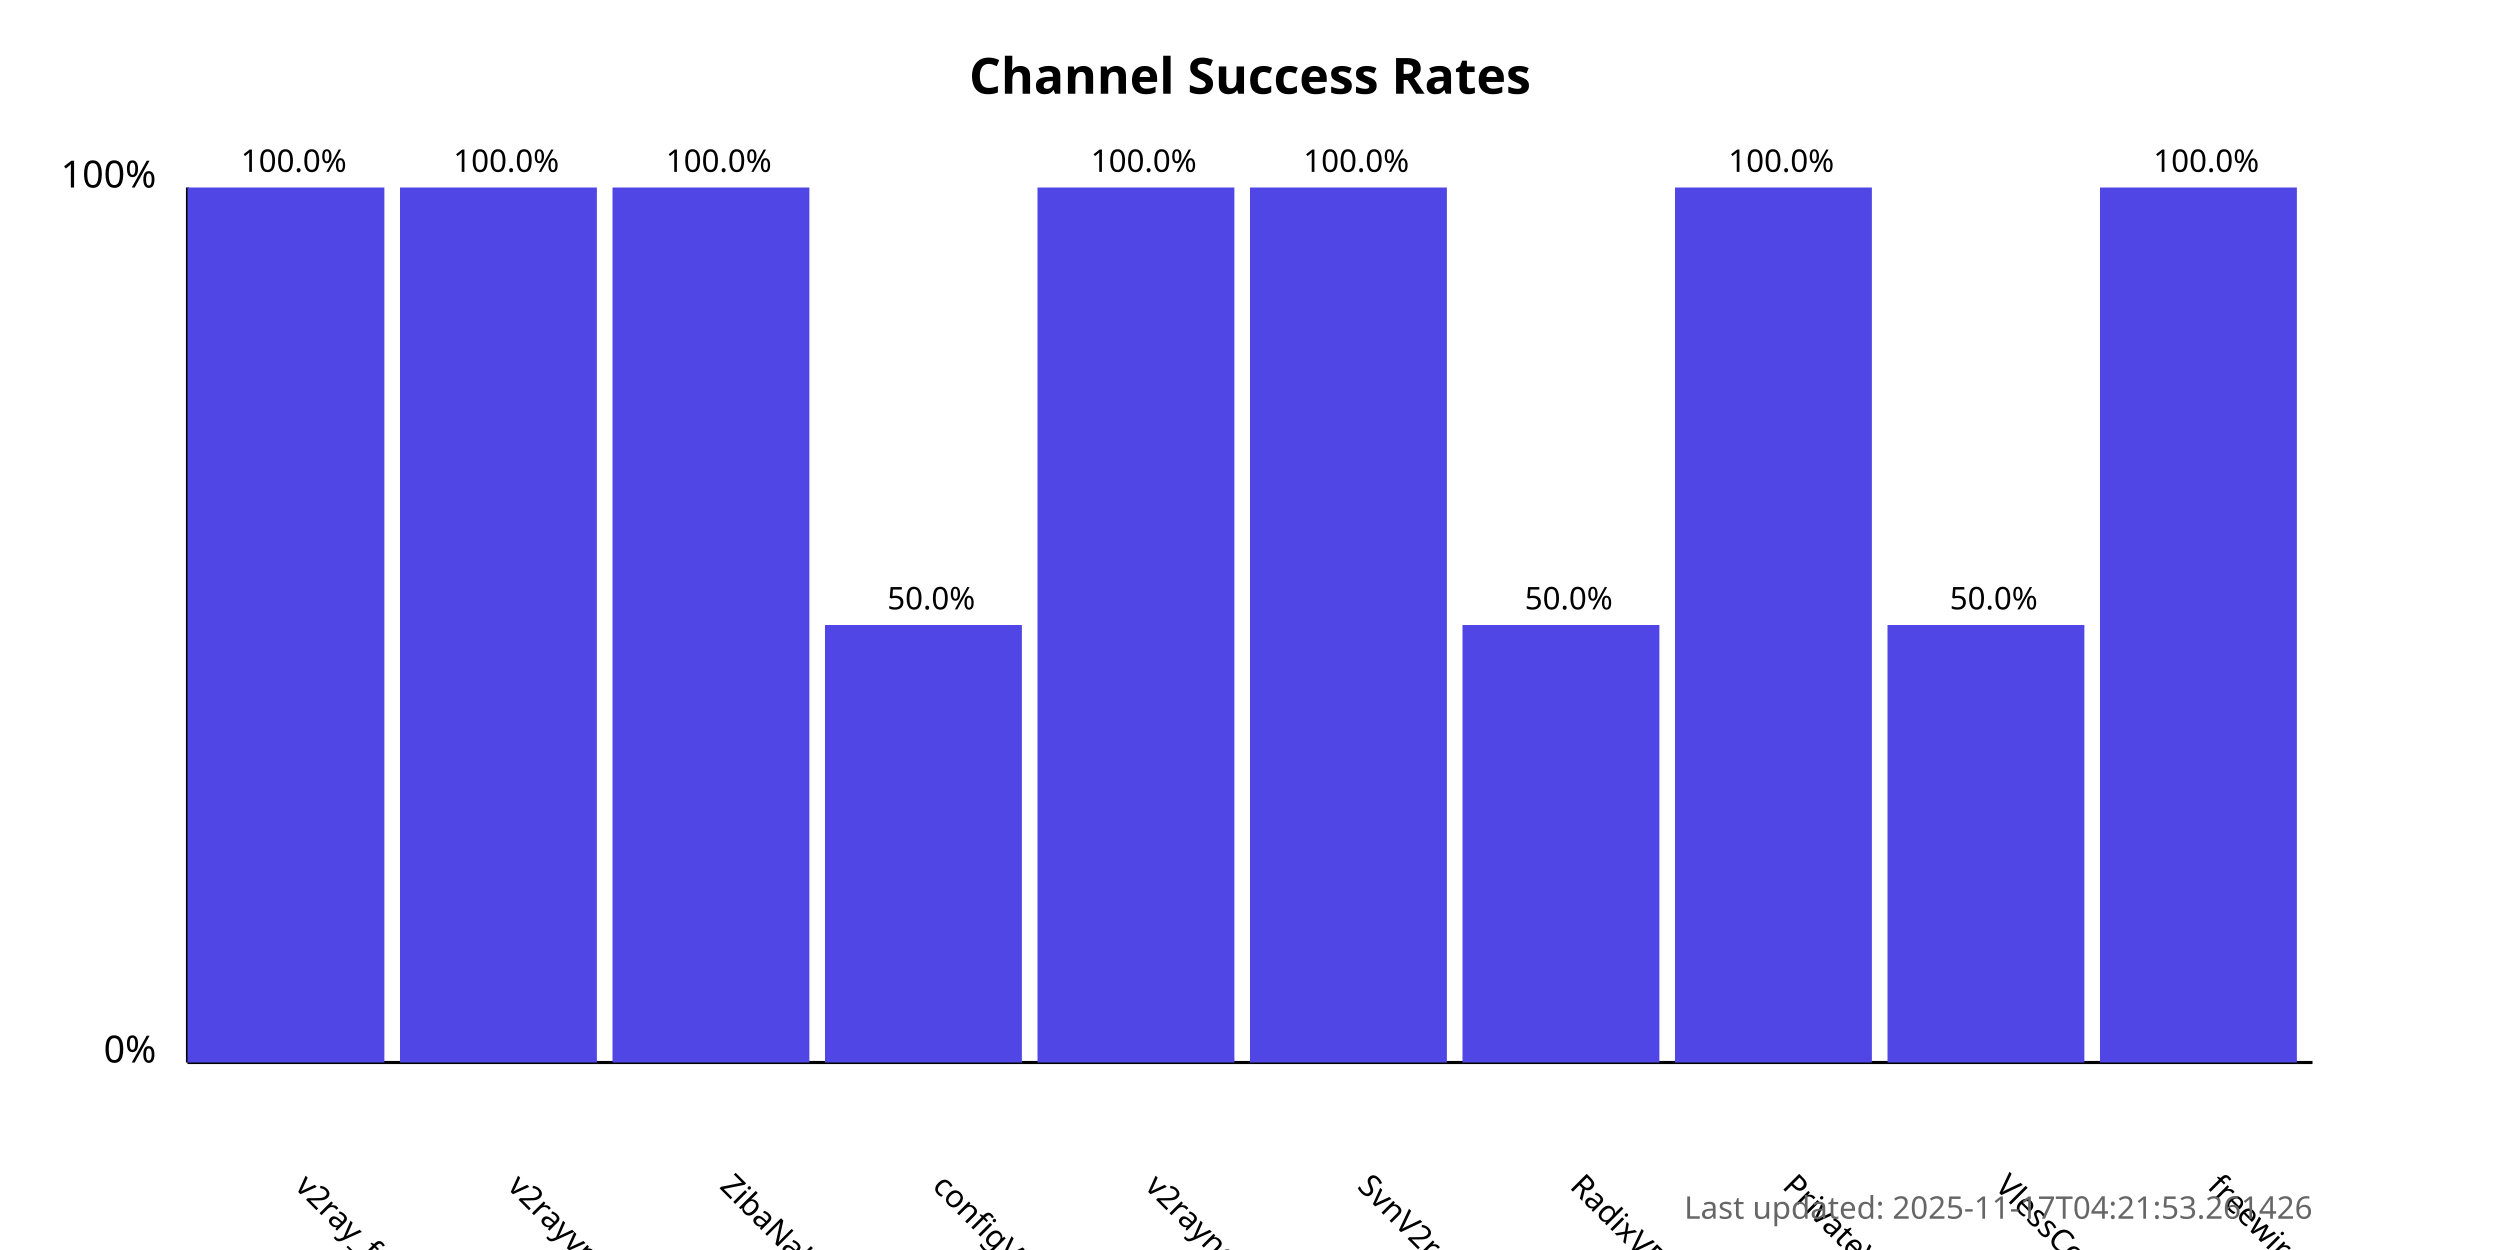
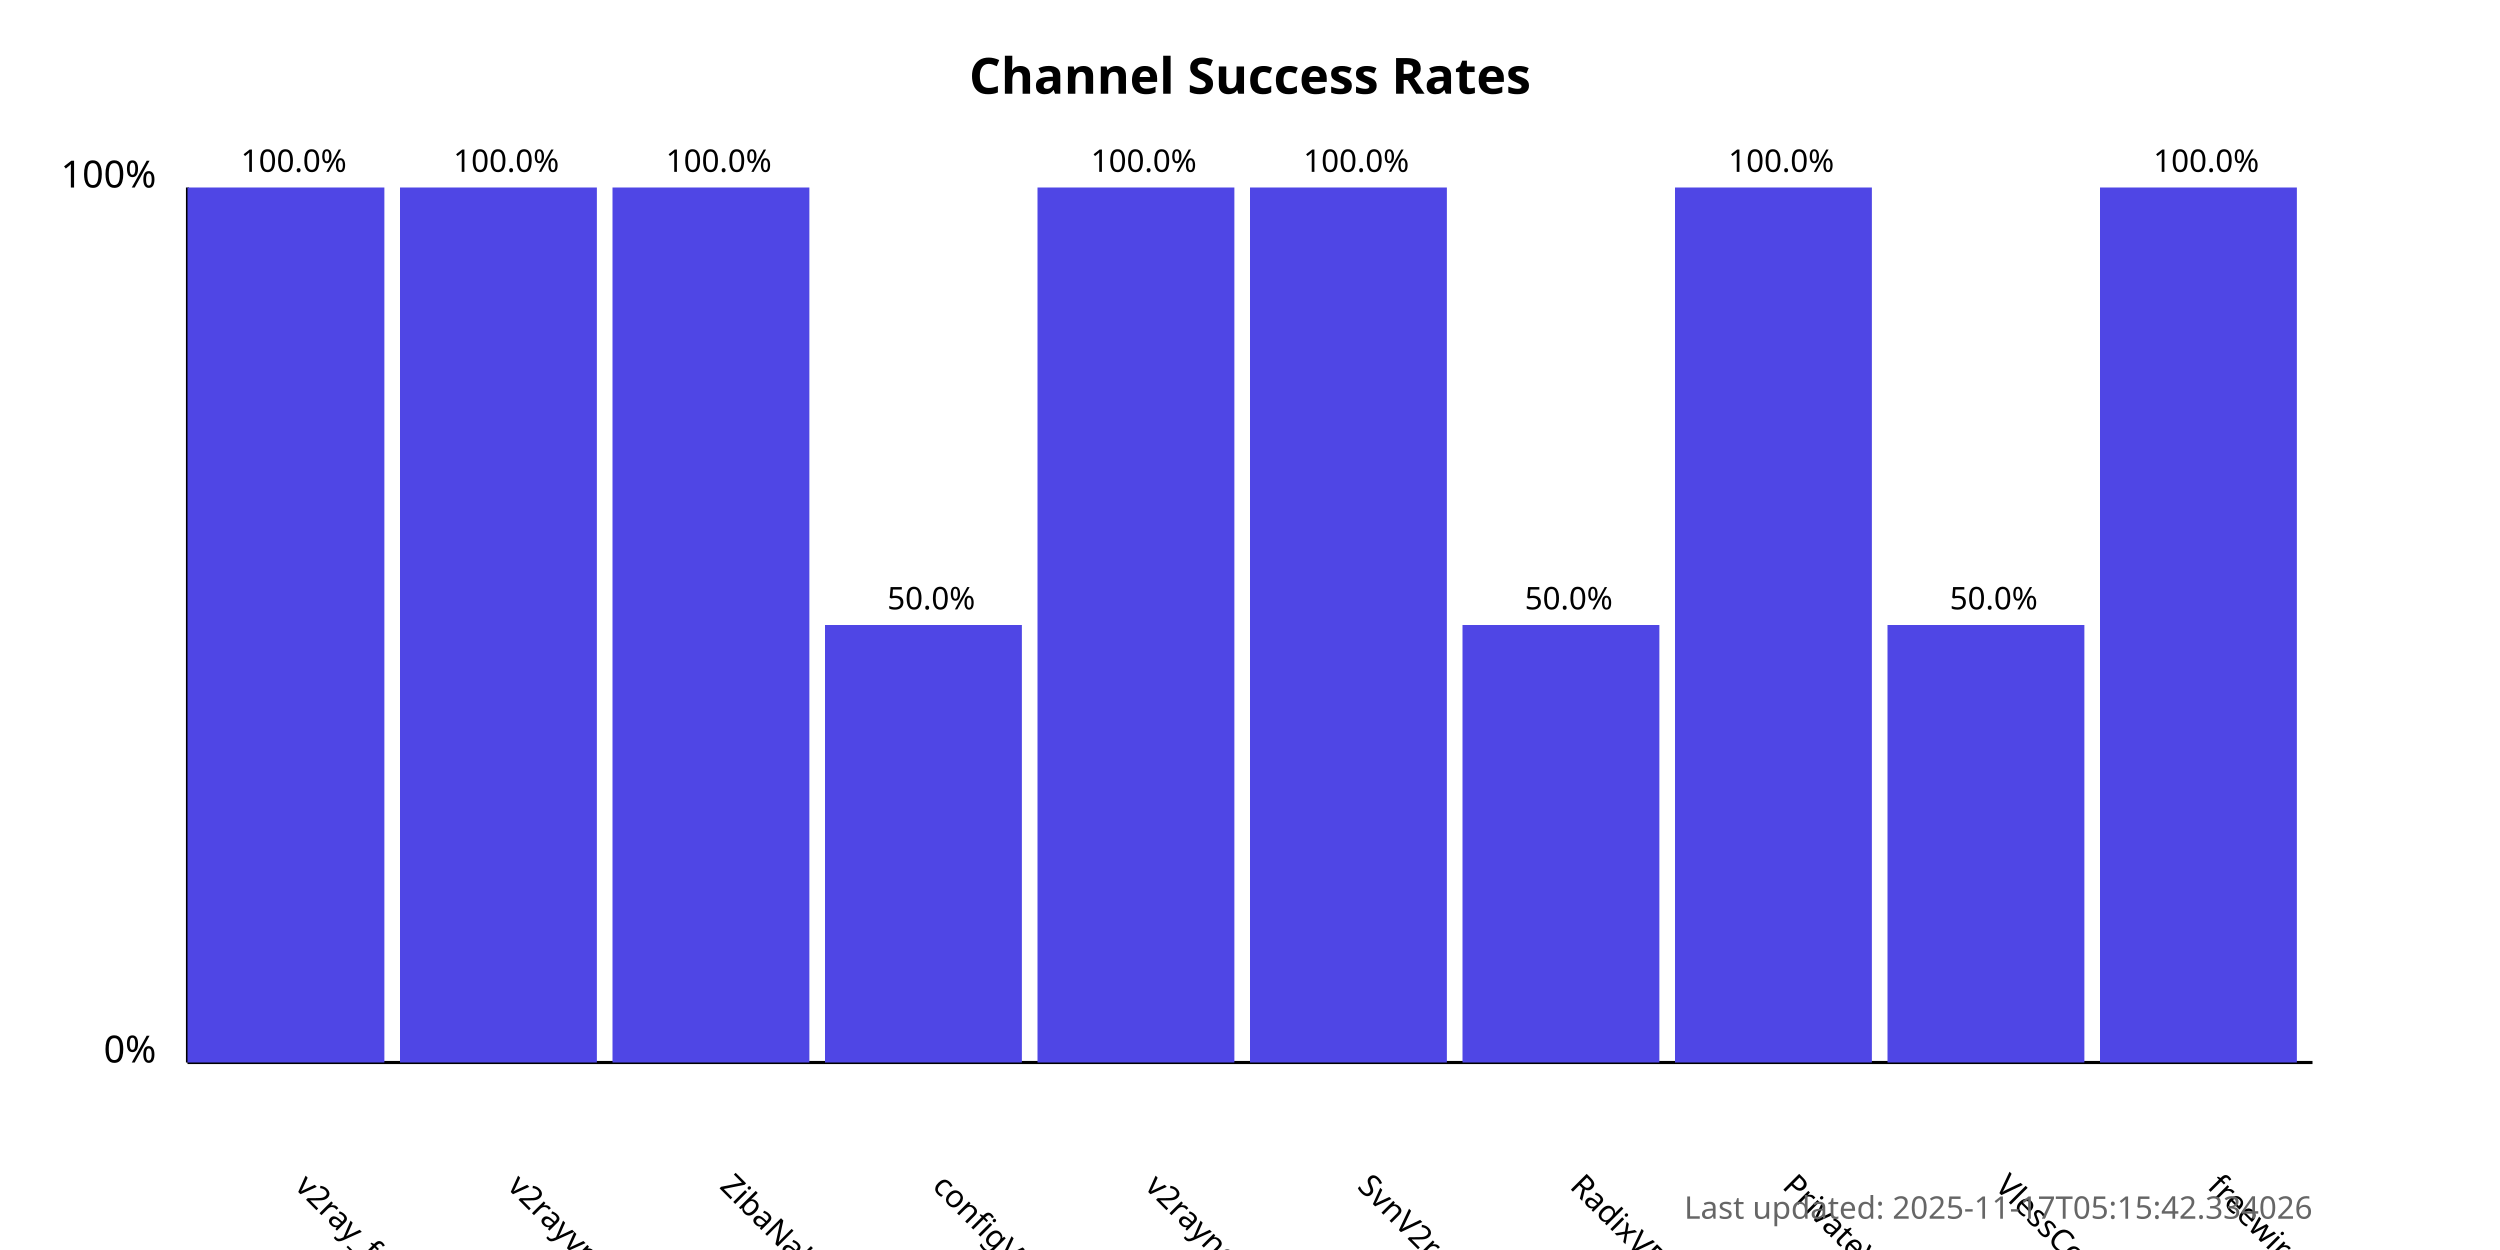
<svg xmlns="http://www.w3.org/2000/svg" width="800" height="400">
  <style>
            .chart-title { font: bold 16px sans-serif; }
            .axis-label { font: 12px sans-serif; }
            .tick-label { font: 10px sans-serif; }
            .bar { fill: #4f46e5; }
            .bar:hover { fill: #6366f1; }
            .timestamp { font: 10px sans-serif; fill: #666; }
        </style>
  <text x="400.0" y="30" text-anchor="middle" class="chart-title">
            Channel Success Rates
        </text>
  <line x1="60" y1="340" x2="60" y2="60" stroke="black" stroke-width="1" />
  <line x1="60" y1="340" x2="740" y2="340" stroke="black" stroke-width="1" />
  <text x="50" y="340" text-anchor="end" class="axis-label">0%</text>
  <text x="50" y="60" text-anchor="end" class="axis-label">100%</text>
  <g>
    <rect x="60" y="60.0" width="63.0" height="280.0" class="bar" />
    <text x="94.0" y="380" transform="rotate(45, 94.0, 380)" text-anchor="start" class="tick-label">
                v2ray_free_conf
            </text>
    <text x="94.0" y="55.0" text-anchor="middle" class="tick-label">
                100.0%
            </text>
  </g>
  <g>
    <rect x="128.0" y="60.0" width="63.0" height="280.0" class="bar" />
    <text x="162.0" y="380" transform="rotate(45, 162.0, 380)" text-anchor="start" class="tick-label">
                v2rayvpno
            </text>
    <text x="162.0" y="55.0" text-anchor="middle" class="tick-label">
                100.0%
            </text>
  </g>
  <g>
    <rect x="196.0" y="60.0" width="63.0" height="280.0" class="bar" />
    <text x="230.0" y="380" transform="rotate(45, 230.0, 380)" text-anchor="start" class="tick-label">
                ZibaNabz
            </text>
    <text x="230.0" y="55.0" text-anchor="middle" class="tick-label">
                100.0%
            </text>
  </g>
  <g>
    <rect x="264.0" y="200.0" width="63.0" height="140.0" class="bar" />
    <text x="298.0" y="380" transform="rotate(45, 298.0, 380)" text-anchor="start" class="tick-label">
                configV2rayForFree
            </text>
    <text x="298.0" y="195.0" text-anchor="middle" class="tick-label">
                50.0%
            </text>
  </g>
  <g>
    <rect x="332.0" y="60.0" width="63.0" height="280.0" class="bar" />
    <text x="366.0" y="380" transform="rotate(45, 366.0, 380)" text-anchor="start" class="tick-label">
                v2rayngvpn
            </text>
    <text x="366.0" y="55.0" text-anchor="middle" class="tick-label">
                100.0%
            </text>
  </g>
  <g>
    <rect x="400.0" y="60.0" width="63.0" height="280.0" class="bar" />
    <text x="434.0" y="380" transform="rotate(45, 434.0, 380)" text-anchor="start" class="tick-label">
                SvnV2ray
            </text>
    <text x="434.0" y="55.0" text-anchor="middle" class="tick-label">
                100.0%
            </text>
  </g>
  <g>
    <rect x="468.0" y="200.0" width="63.0" height="140.0" class="bar" />
    <text x="502.0" y="380" transform="rotate(45, 502.0, 380)" text-anchor="start" class="tick-label">
                RadixVPN
            </text>
    <text x="502.0" y="195.0" text-anchor="middle" class="tick-label">
                50.0%
            </text>
  </g>
  <g>
    <rect x="536.0" y="60.0" width="63.0" height="280.0" class="bar" />
    <text x="570.0" y="380" transform="rotate(45, 570.0, 380)" text-anchor="start" class="tick-label">
                PrivateVPNs
            </text>
    <text x="570.0" y="55.0" text-anchor="middle" class="tick-label">
                100.0%
            </text>
  </g>
  <g>
    <rect x="604.0" y="200.0" width="63.0" height="140.0" class="bar" />
    <text x="638.0" y="380" transform="rotate(45, 638.0, 380)" text-anchor="start" class="tick-label">
                VlessConfig
            </text>
    <text x="638.0" y="195.0" text-anchor="middle" class="tick-label">
                50.0%
            </text>
  </g>
  <g>
    <rect x="672.0" y="60.0" width="63.0" height="280.0" class="bar" />
    <text x="706.0" y="380" transform="rotate(45, 706.0, 380)" text-anchor="start" class="tick-label">
                freewireguard
            </text>
    <text x="706.0" y="55.0" text-anchor="middle" class="tick-label">
                100.0%
            </text>
  </g>
  <text x="740" y="390" text-anchor="end" class="timestamp">
-             Last updated: 2025-11-17T04:21:53.261426
+             Last updated: 2025-11-17T05:15:42.334026
        </text>
</svg>
